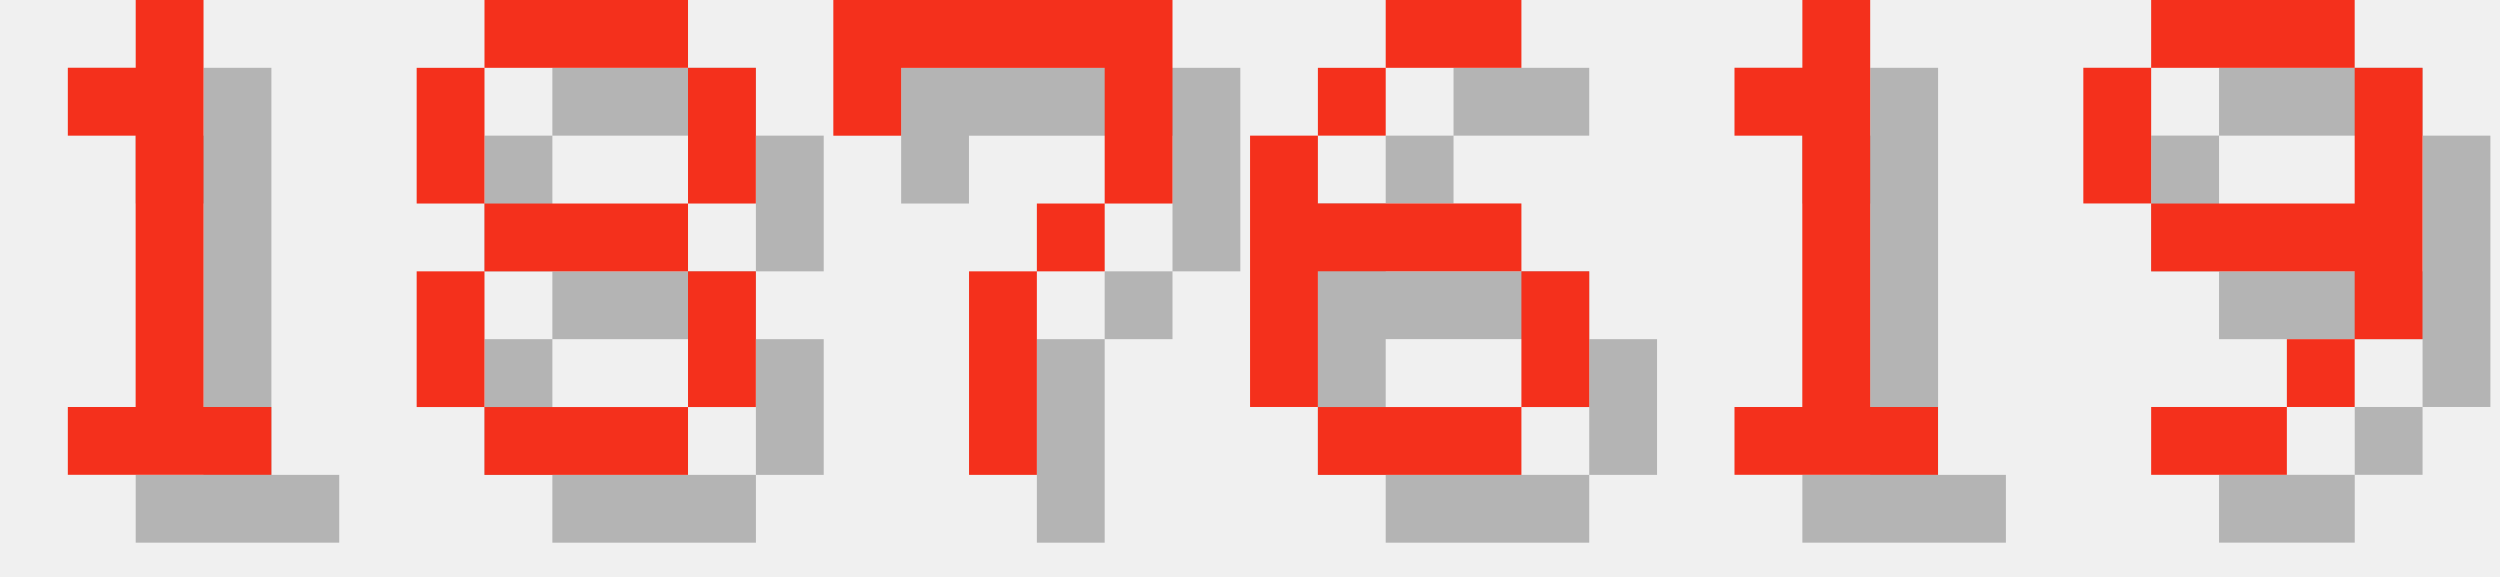
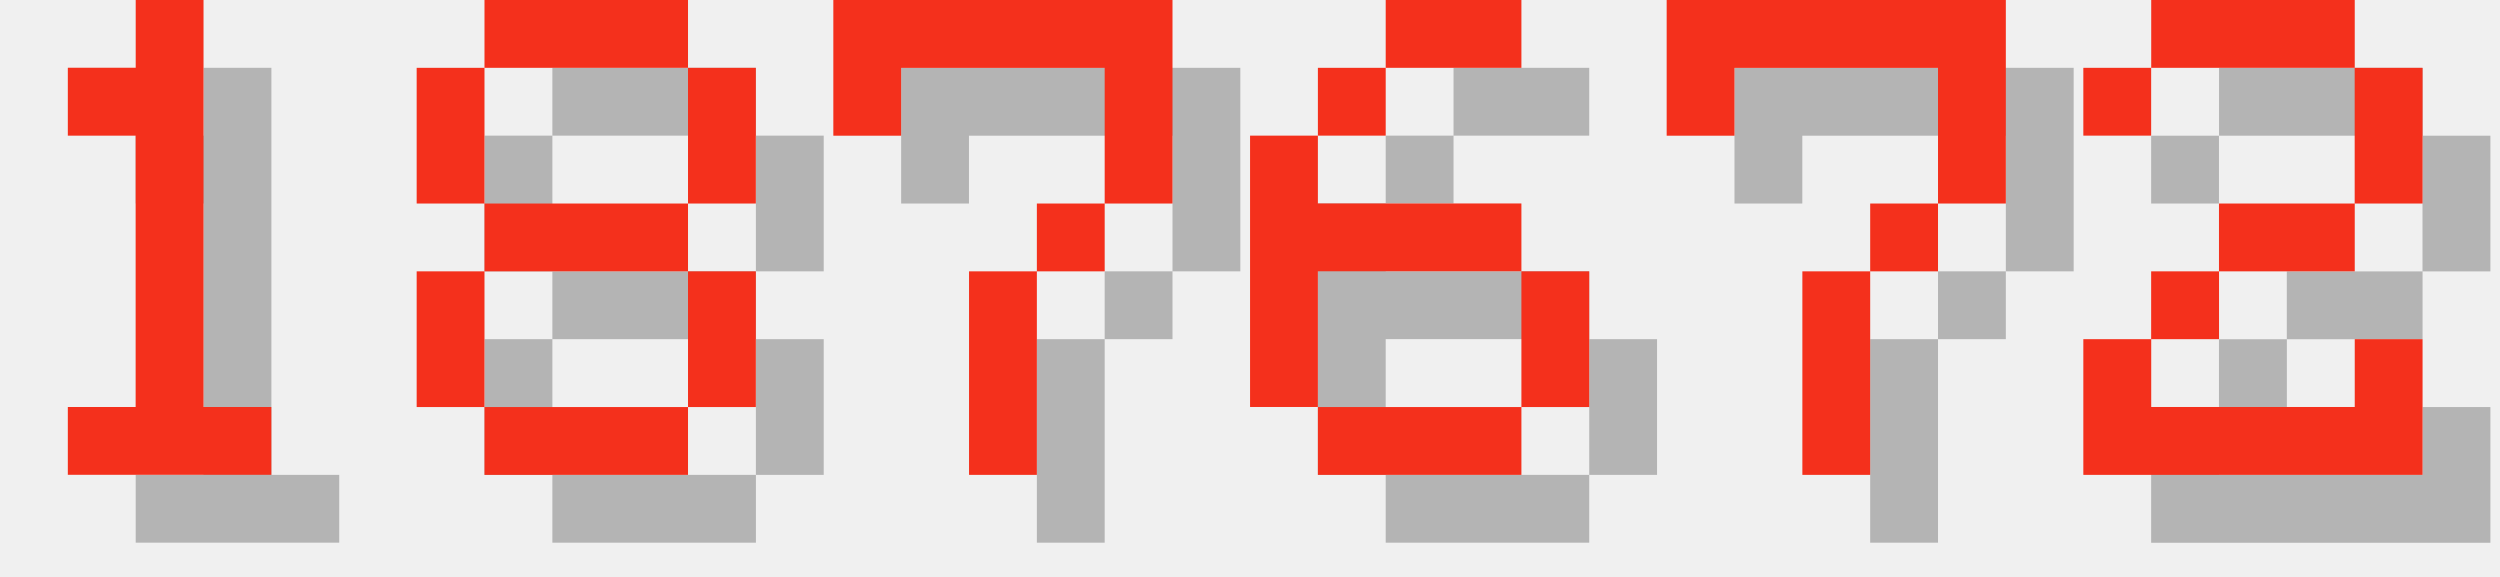
<svg xmlns="http://www.w3.org/2000/svg" version="1.1" width="156.0" height="36">
  <style>
        .text-foreground {
            fill: #F4301C;
        }
        .text-shadow {
            fill: #000000;
            fill-opacity: 0.25;
        }
    </style>
  <g class="digit" id="digit_1" transform="translate(0.0, 0), scale(4)">
    <path id="digit_1_shadow" class="text-shadow" d="m2.117 2.117v1.058h1.058v4.233h-1.058v1.058h3.175v-1.058h-1.058v-6.35h-1.058v1.058h-1.058z" fill-opacity=".5" style="paint-order:stroke fill markers" />
    <path id="digit_1_fg" class="text-foreground" d="m1.058 1.058v1.058h1.058v4.233h-1.058v1.058h3.175v-1.058h-1.058v-6.35h-1.058v1.058h-1.058z" fill="#fff" style="paint-order:stroke fill markers" />
  </g>
  <g class="digit" id="digit_8" transform="translate(26.0, 0), scale(4)">
    <path id="digit_8_shadow" class="text-shadow" d="m2.117 1.058v1.058h3.175v-1.058h-3.175zm3.175 1.058v2.117h1.058v-2.117h-1.058zm0 2.117h-3.175v1.058h3.175v-1.058zm0 1.058v2.117h1.058v-2.117h-1.058zm0 2.117h-3.175v1.058h3.175v-1.058zm-3.175 0v-2.117h-1.058v2.117h1.058zm0-3.175v-2.117h-1.058v2.117h1.058z" fill-opacity=".5" style="paint-order:stroke fill markers" />
    <path id="digit_8_fg" class="text-foreground" d="m1.058 0v1.058h3.175v-1.058h-3.175zm3.175 1.058v2.117h1.058v-2.117h-1.058zm0 2.117h-3.175v1.058h3.175v-1.058zm0 1.058v2.117h1.058v-2.117h-1.058zm0 2.117h-3.175v1.058h3.175v-1.058zm-3.175 0v-2.117h-1.058v2.117h1.058zm0-3.175v-2.117h-1.058v2.117h1.058z" fill="#fff" style="paint-order:stroke fill markers" />
  </g>
  <g class="digit" id="digit_7" transform="translate(52.0, 0), scale(4)">
    <path id="digit_7_shadow" class="text-shadow" d="m1.058 1.058 2e-6 2.117h1.058v-1.058h3.175v1.058l2e-7 1.058h-1.058v1.058h-1.058l4e-7 3.175 1.058 1e-7v-3.175h1.058v-1.058h1.058l5e-7 -1.058v-2.117z" fill-opacity=".5" style="paint-order:stroke fill markers" />
    <path id="digit_7_fg" class="text-foreground" d="m0 0 2e-6 2.117h1.058v-1.058h3.175v1.058l2e-7 1.058h-1.058v1.058h-1.058l4e-7 3.175 1.058 1e-7v-3.175h1.058v-1.058h1.058l5e-7 -1.058v-2.117z" fill="#fff" style="paint-order:stroke fill markers" />
  </g>
  <g class="digit" id="digit_6" transform="translate(78.0, 0), scale(4)">
    <path id="digit_6_shadow" class="text-shadow" d="m3.175 1.058v1.058h2.117v-1.058h-2.117zm0 1.058h-1.058v1.058h1.058v-1.058zm-1.058 1.058h-1.058v4.233h1.058v-2.117h3.175v-1.058h-3.175v-1.058zm3.175 2.117v2.117h1.058v-2.117h-1.058zm0 2.117h-3.175v1.058h3.175v-1.058z" fill-opacity=".5" style="paint-order:stroke fill markers" />
    <path id="digit_6_fg" class="text-foreground" d="m2.117 0v1.058h2.117v-1.058h-2.117zm0 1.058h-1.058v1.058h1.058v-1.058zm-1.058 1.058h-1.058v4.233h1.058v-2.117h3.175v-1.058h-3.175v-1.058zm3.175 2.117v2.117h1.058v-2.117h-1.058zm0 2.117h-3.175v1.058h3.175v-1.058z" fill="#fff" style="paint-order:stroke fill markers" />
  </g>
-   <g class="digit" id="digit_1" transform="translate(104.0, 0), scale(4)">
-     <path id="digit_1_shadow" class="text-shadow" d="m2.117 2.117v1.058h1.058v4.233h-1.058v1.058h3.175v-1.058h-1.058v-6.35h-1.058v1.058h-1.058z" fill-opacity=".5" style="paint-order:stroke fill markers" />
-     <path id="digit_1_fg" class="text-foreground" d="m1.058 1.058v1.058h1.058v4.233h-1.058v1.058h3.175v-1.058h-1.058v-6.35h-1.058v1.058h-1.058z" fill="#fff" style="paint-order:stroke fill markers" />
+   <g class="digit" id="digit_7" transform="translate(104.0, 0), scale(4)">
+     <path id="digit_7_shadow" class="text-shadow" d="m1.058 1.058 2e-6 2.117h1.058v-1.058h3.175v1.058l2e-7 1.058h-1.058v1.058h-1.058l4e-7 3.175 1.058 1e-7v-3.175h1.058v-1.058h1.058l5e-7 -1.058v-2.117z" fill-opacity=".5" style="paint-order:stroke fill markers" />
+     <path id="digit_7_fg" class="text-foreground" d="m0 0 2e-6 2.117h1.058v-1.058h3.175v1.058l2e-7 1.058h-1.058v1.058h-1.058l4e-7 3.175 1.058 1e-7v-3.175h1.058v-1.058h1.058l5e-7 -1.058v-2.117z" fill="#fff" style="paint-order:stroke fill markers" />
  </g>
-   <g class="digit" id="digit_9" transform="translate(130.0, 0), scale(4)">
-     <path id="digit_9_shadow" class="text-shadow" d="m2.117 1.058v1.058h3.175v-1.058h-3.175zm3.175 1.058v2.117h-3.175v1.058h3.175v1.058h1.058v-4.233h-1.058zm0 4.233h-1.058v1.058h1.058v-1.058zm-1.058 1.058h-2.117v1.058h2.117v-1.058zm-2.117-3.175v-2.117h-1.058v2.117h1.058z" fill-opacity=".5" style="paint-order:stroke fill markers" />
-     <path id="digit_9_fg" class="text-foreground" d="m1.058 0v1.058h3.175v-1.058h-3.175zm3.175 1.058v2.117h-3.175v1.058h3.175v1.058h1.058v-4.233h-1.058zm0 4.233h-1.058v1.058h1.058v-1.058zm-1.058 1.058h-2.117v1.058h2.117v-1.058zm-2.117-3.175v-2.117h-1.058v2.117h1.058z" fill="#fff" style="paint-order:stroke fill markers" />
+   <g class="digit" id="digit_2" transform="translate(130.0, 0), scale(4)">
+     <path id="digit_2_shadow" class="text-shadow" d="m1.058 2.117v1.058h1.058v-1.058h3.175v2.117h-2.117v1.058h-1.058v1.058h-1.058v2.117h5.292v-2.117h-1.058v1.058h-3.175v-1.058h1.058v-1.058h2.117v-1.058h1.058v-2.117h-1.058v-1.058h-3.175v1.058h-1.058z" fill-opacity=".5" style="paint-order:stroke fill markers" />
+     <path id="digit_2_fg" class="text-foreground" d="m0 1.058v1.058h1.058v-1.058h3.175v2.117h-2.117v1.058h-1.058v1.058h-1.058v2.117h5.292v-2.117h-1.058v1.058h-3.175v-1.058h1.058v-1.058h2.117v-1.058h1.058v-2.117h-1.058v-1.058h-3.175v1.058h-1.058z" fill="#fff" style="paint-order:stroke fill markers" />
  </g>
</svg>
